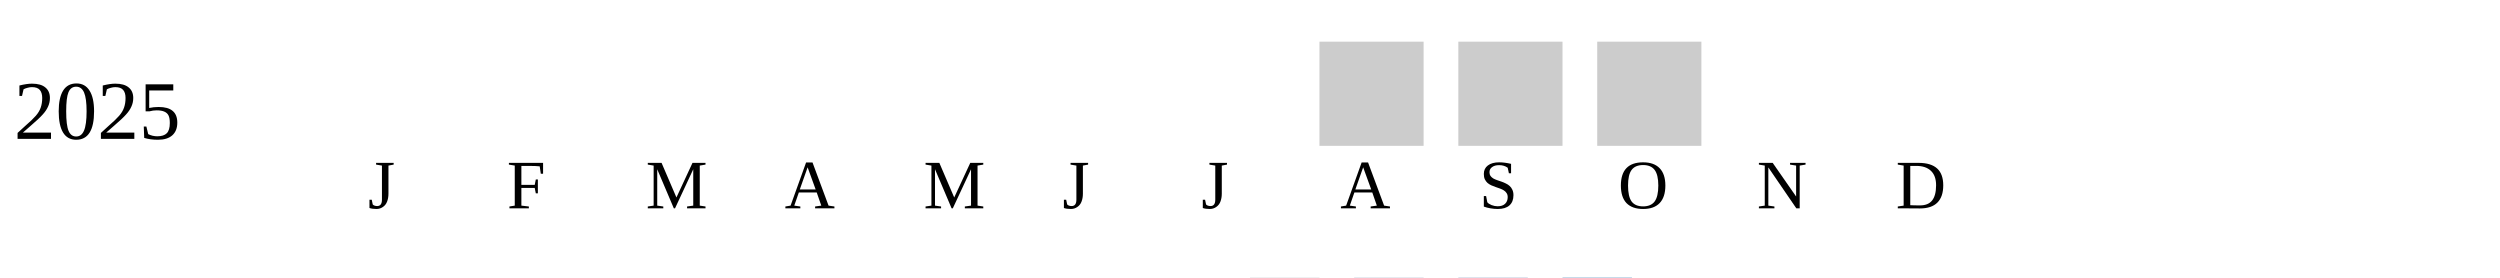
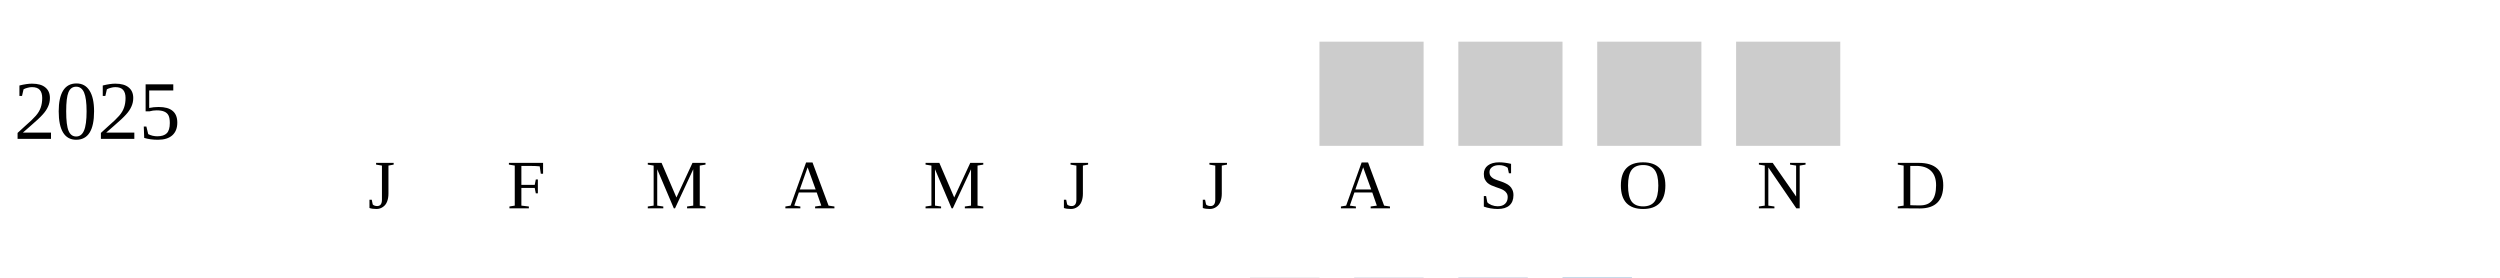
<svg xmlns="http://www.w3.org/2000/svg" width="360" height="40">
  <g transform="translate(0 0)">
    <text x="2" y="20">2025</text>
    <rect x="190" y="6" width="15" height="15" fill="#cccccc" />
    <rect x="210" y="6" width="15" height="15" fill="#cccccc" />
    <rect x="230" y="6" width="15" height="15" fill="#cccccc" />
+     <rect x="250" y="6" width="15" height="15" fill="#cccccc" />
  </g>
  <text style="font-size: 10px; text-align: center" x="53" y="30">J</text>
  <text style="font-size: 10px; text-align: center" x="73" y="30">F</text>
  <text style="font-size: 10px; text-align: center" x="93" y="30">M</text>
  <text style="font-size: 10px; text-align: center" x="113" y="30">A</text>
  <text style="font-size: 10px; text-align: center" x="133" y="30">M</text>
  <text style="font-size: 10px; text-align: center" x="153" y="30">J</text>
  <text style="font-size: 10px; text-align: center" x="173" y="30">J</text>
  <text style="font-size: 10px; text-align: center" x="193" y="30">A</text>
  <text style="font-size: 10px; text-align: center" x="213" y="30">S</text>
  <text style="font-size: 10px; text-align: center" x="233" y="30">O</text>
  <text style="font-size: 10px; text-align: center" x="253" y="30">N</text>
  <text style="font-size: 10px; text-align: center" x="273" y="30">D</text>
  <text style="font-size: 10px;" x="155" y="49">Less</text>
  <rect fill="#b9bdc6" width="10" height="10" x="180" y="40" />
  <rect fill="#919fba" width="10" height="10" x="195" y="40" />
  <rect fill="#6882ae" width="10" height="10" x="210" y="40" />
  <rect fill="#005a9c" width="10" height="10" x="225" y="40" />
  <text x="240" y="49" style="font-size: 10px;">More</text>
</svg>
